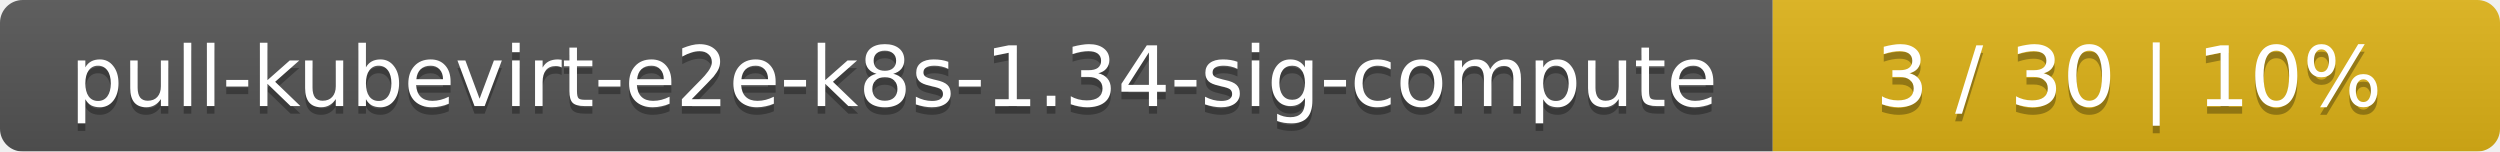
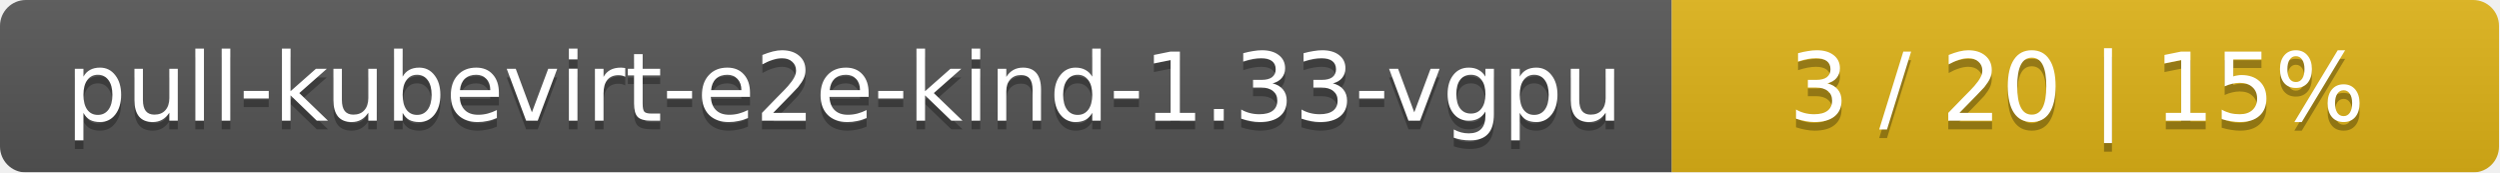
- <svg xmlns="http://www.w3.org/2000/svg" width="330" height="20">
+ <svg xmlns="http://www.w3.org/2000/svg" width="290" height="20">
  <linearGradient id="smooth" x2="0" y2="100%">
    <stop offset="0" stop-color="#bbb" stop-opacity=".1" />
    <stop offset="1" stop-opacity=".1" />
  </linearGradient>
  <mask id="round">
-     <rect width="330" height="20" rx="3" fill="#fff" />
+     <rect width="290" height="20" rx="3" fill="#fff" />
  </mask>
  <g mask="url(#round)">
-     <rect width="234" height="20" fill="#555" />
-     <rect x="234" width="96" height="20" fill="#dfb317" />
-     <rect width="330" height="20" fill="url(#smooth)" />
+     <rect width="194" height="20" fill="#555" />
+     <rect x="194" width="96" height="20" fill="#dfb317" />
+     <rect width="290" height="20" fill="url(#smooth)" />
  </g>
  <g fill="#fff" text-anchor="middle" font-family="DejaVu Sans,Verdana,Geneva,sans-serif" font-size="11">
-     <text x="118" y="15" fill="#010101" fill-opacity=".3">pull-kubevirt-e2e-k8s-1.34-sig-compute</text>
-     <text x="118" y="14">pull-kubevirt-e2e-k8s-1.34-sig-compute</text>
-     <text x="281" y="15" fill="#010101" fill-opacity=".3">3 / 30    |    10%</text>
-     <text x="281" y="14">3 / 30    |    10%</text>
+     <text x="98" y="15" fill="#010101" fill-opacity=".3">pull-kubevirt-e2e-kind-1.33-vgpu</text>
+     <text x="98" y="14">pull-kubevirt-e2e-kind-1.33-vgpu</text>
+     <text x="241" y="15" fill="#010101" fill-opacity=".3">3 / 20    |    15%</text>
+     <text x="241" y="14">3 / 20    |    15%</text>
  </g>
</svg>
